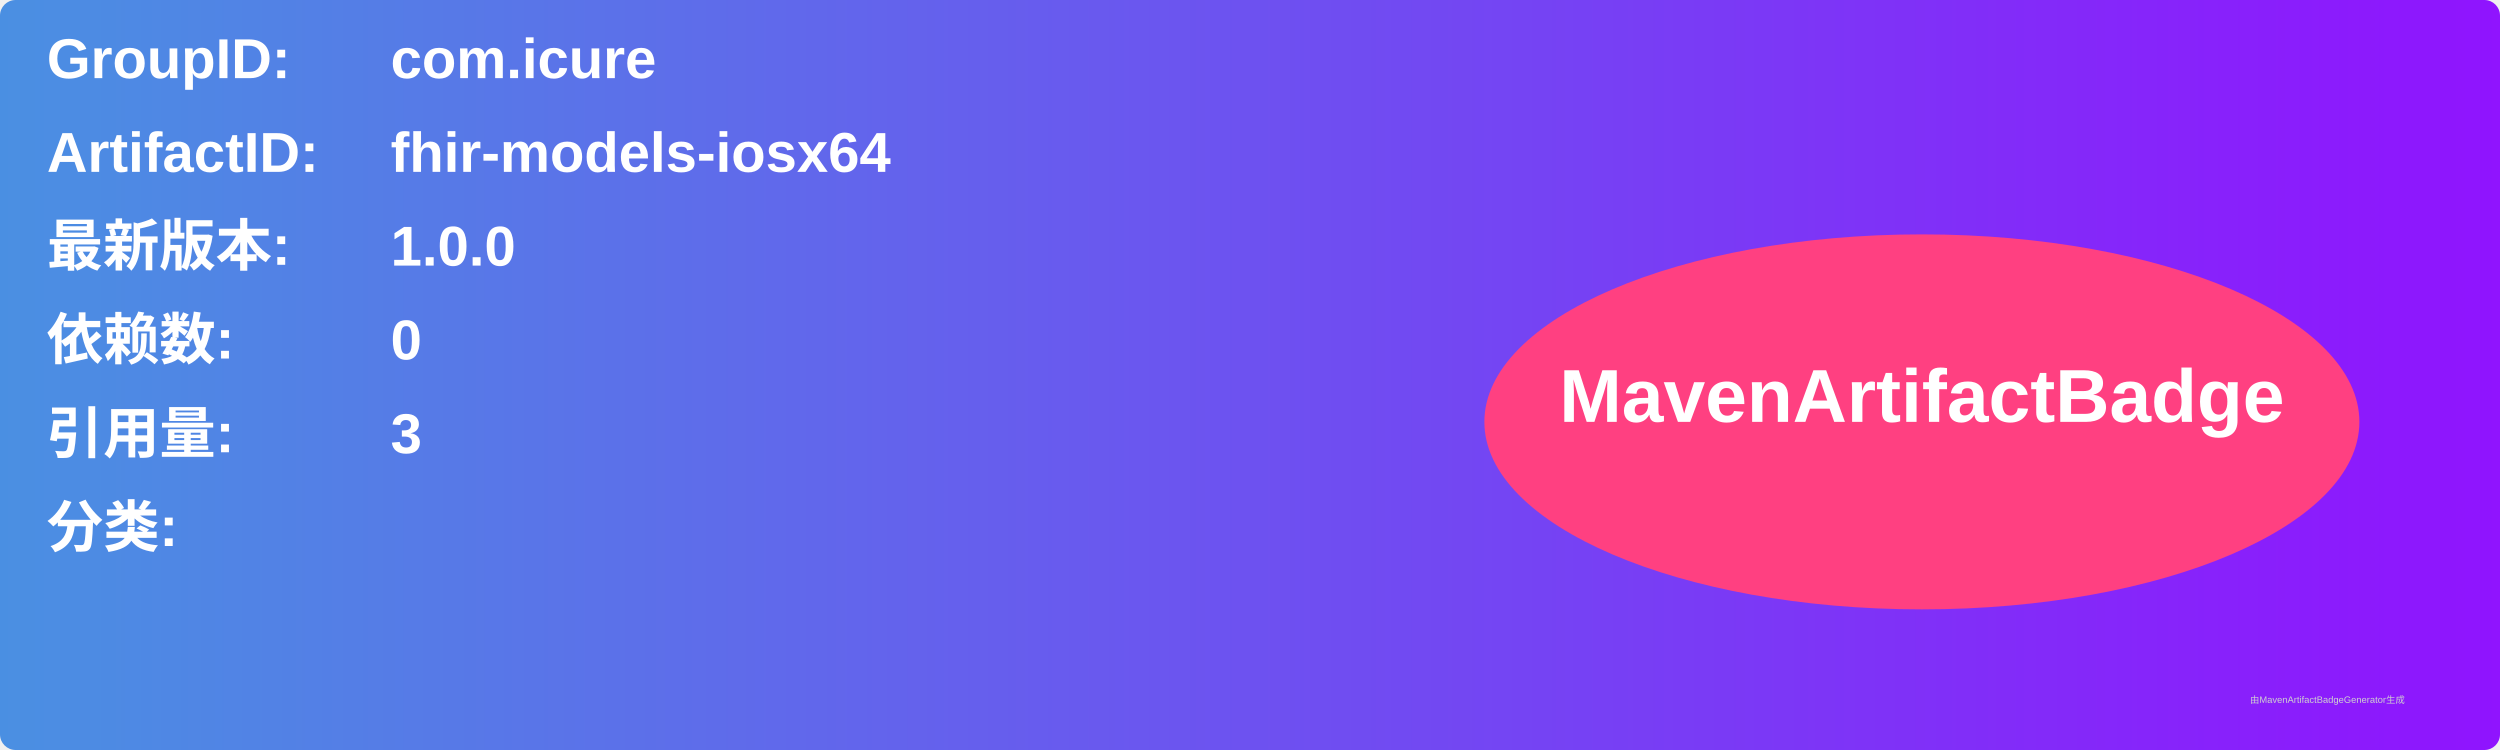
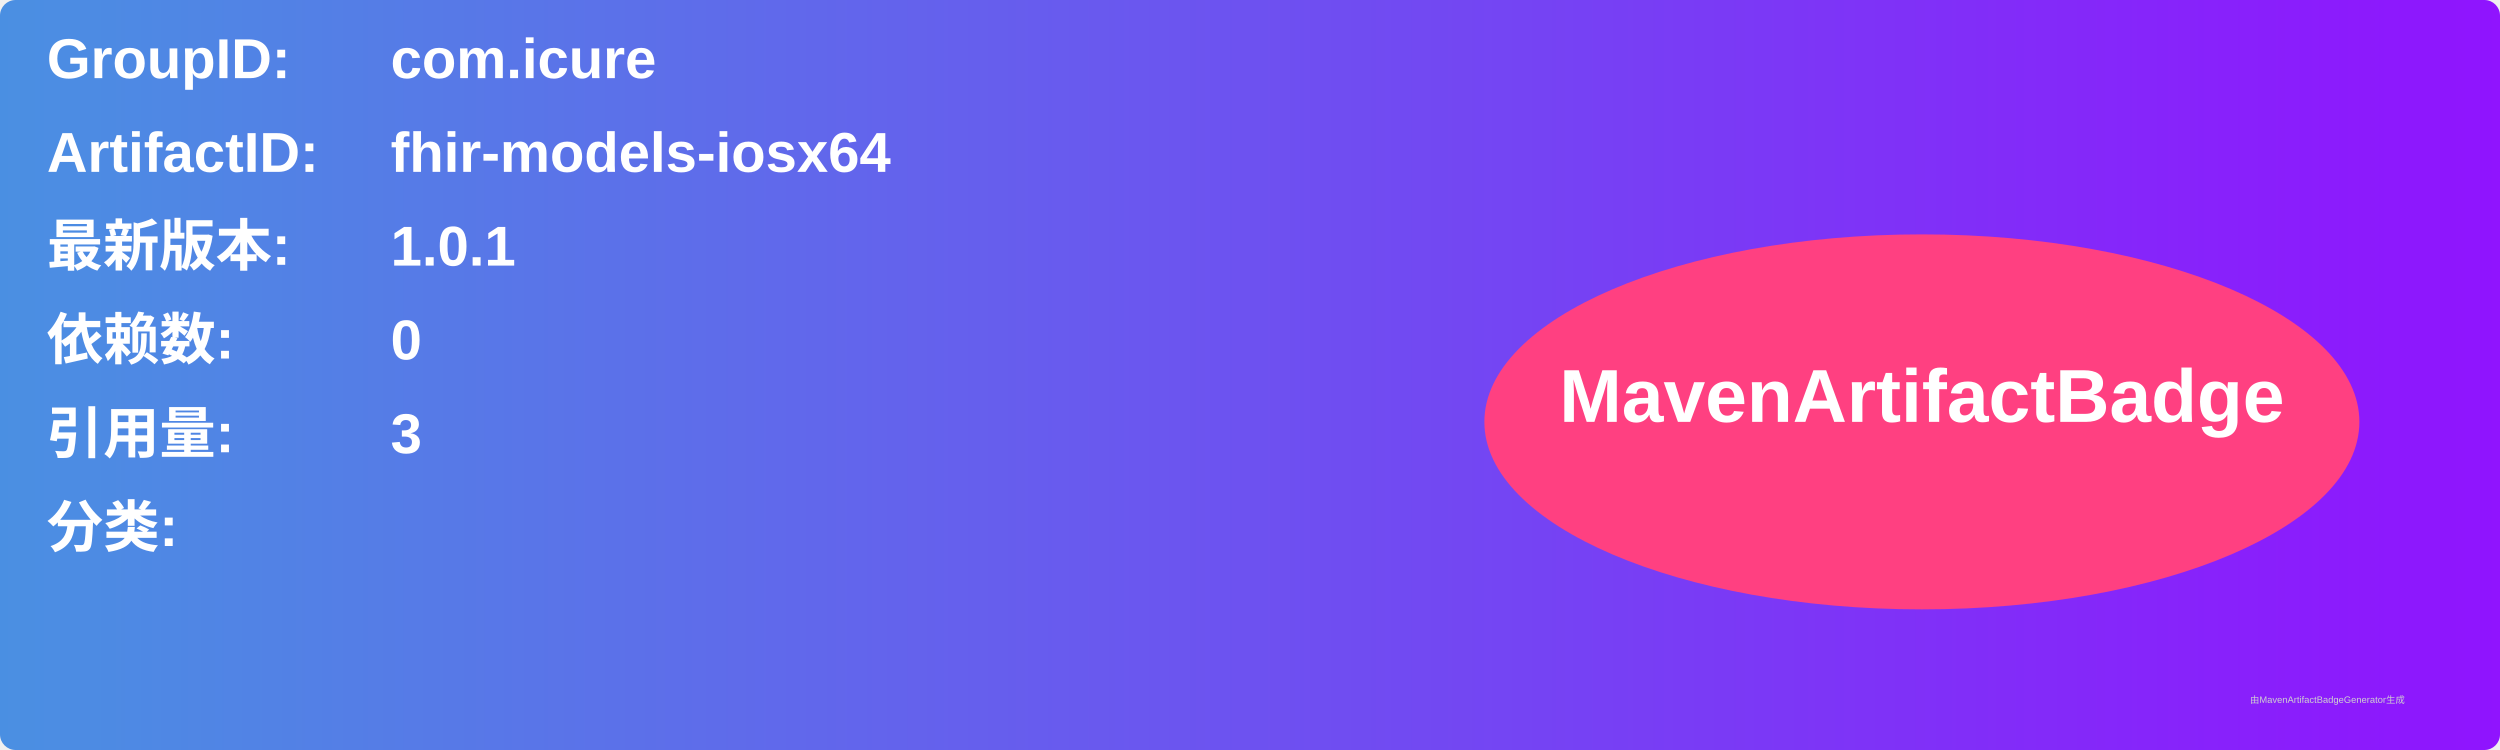
<svg xmlns="http://www.w3.org/2000/svg" width="800" height="240" viewBox="0 0 800 240">
  <linearGradient id="grad" x1="0%" y1="0%" x2="100%" y2="0%">
    <stop offset="0%" stop-color="#4a90e2" />
    <stop offset="100%" stop-color="#9013fe" />
  </linearGradient>
  <rect width="100%" height="100%" rx="5" ry="5" fill="url(#grad)" />
  <g transform="translate(15, 15)">
    <text x="0" y="10" font-family="Arial" font-size="18" fill="white" font-weight="bold" width="260">GroupID:</text>
    <text x="110" y="10" font-family="Arial" font-size="18" fill="white" font-weight="bold" width="460">com.icure</text>
    <text x="0" y="40" font-family="Arial" font-size="18" fill="white" font-weight="bold" width="260">ArtifactID:</text>
    <text x="110" y="40" font-family="Arial" font-size="18" fill="white" font-weight="bold" width="460">fhir-models-iosx64</text>
    <text x="0" y="70" font-family="Arial" font-size="18" fill="white" font-weight="bold">最新版本:</text>
    <text x="110" y="70" font-family="Arial" font-size="18" fill="white" font-weight="bold">
-       <tspan font-weight="bold">1.0.0</tspan>
+       <tspan font-weight="bold">1.0.1</tspan>
    </text>
    <text x="0" y="100" font-family="Arial" font-size="18" fill="white" font-weight="bold">依赖数: </text>
    <text x="110" y="100" font-family="Arial" font-size="18" fill="white">
      <tspan font-weight="bold">0</tspan>
    </text>
    <text x="0" y="130" font-family="Arial" font-size="18" fill="white" font-weight="bold">引用量: </text>
    <text x="110" y="130" font-family="Arial" font-size="18" fill="white">
      <tspan font-weight="bold">3</tspan>
    </text>
    <text x="0" y="160" font-family="Arial" font-size="18" fill="white" font-weight="bold">分类:</text>
    <text x="10" y="190" font-family="Arial" font-size="10" fill="white">
      <tspan font-weight="bold" />
    </text>
    <ellipse cx="600" cy="120" rx="140" ry="60" fill="#ff4081" />
    <text x="600" y="120" text-anchor="middle" font-family="Arial" font-size="24" fill="white" font-weight="bold">MavenArtifactBadge</text>
  </g>
  <text x="720" y="225" font-family="Arial" font-size="3" fill="#d0d0d0">由MavenArtifactBadgeGenerator生成</text>
</svg>
